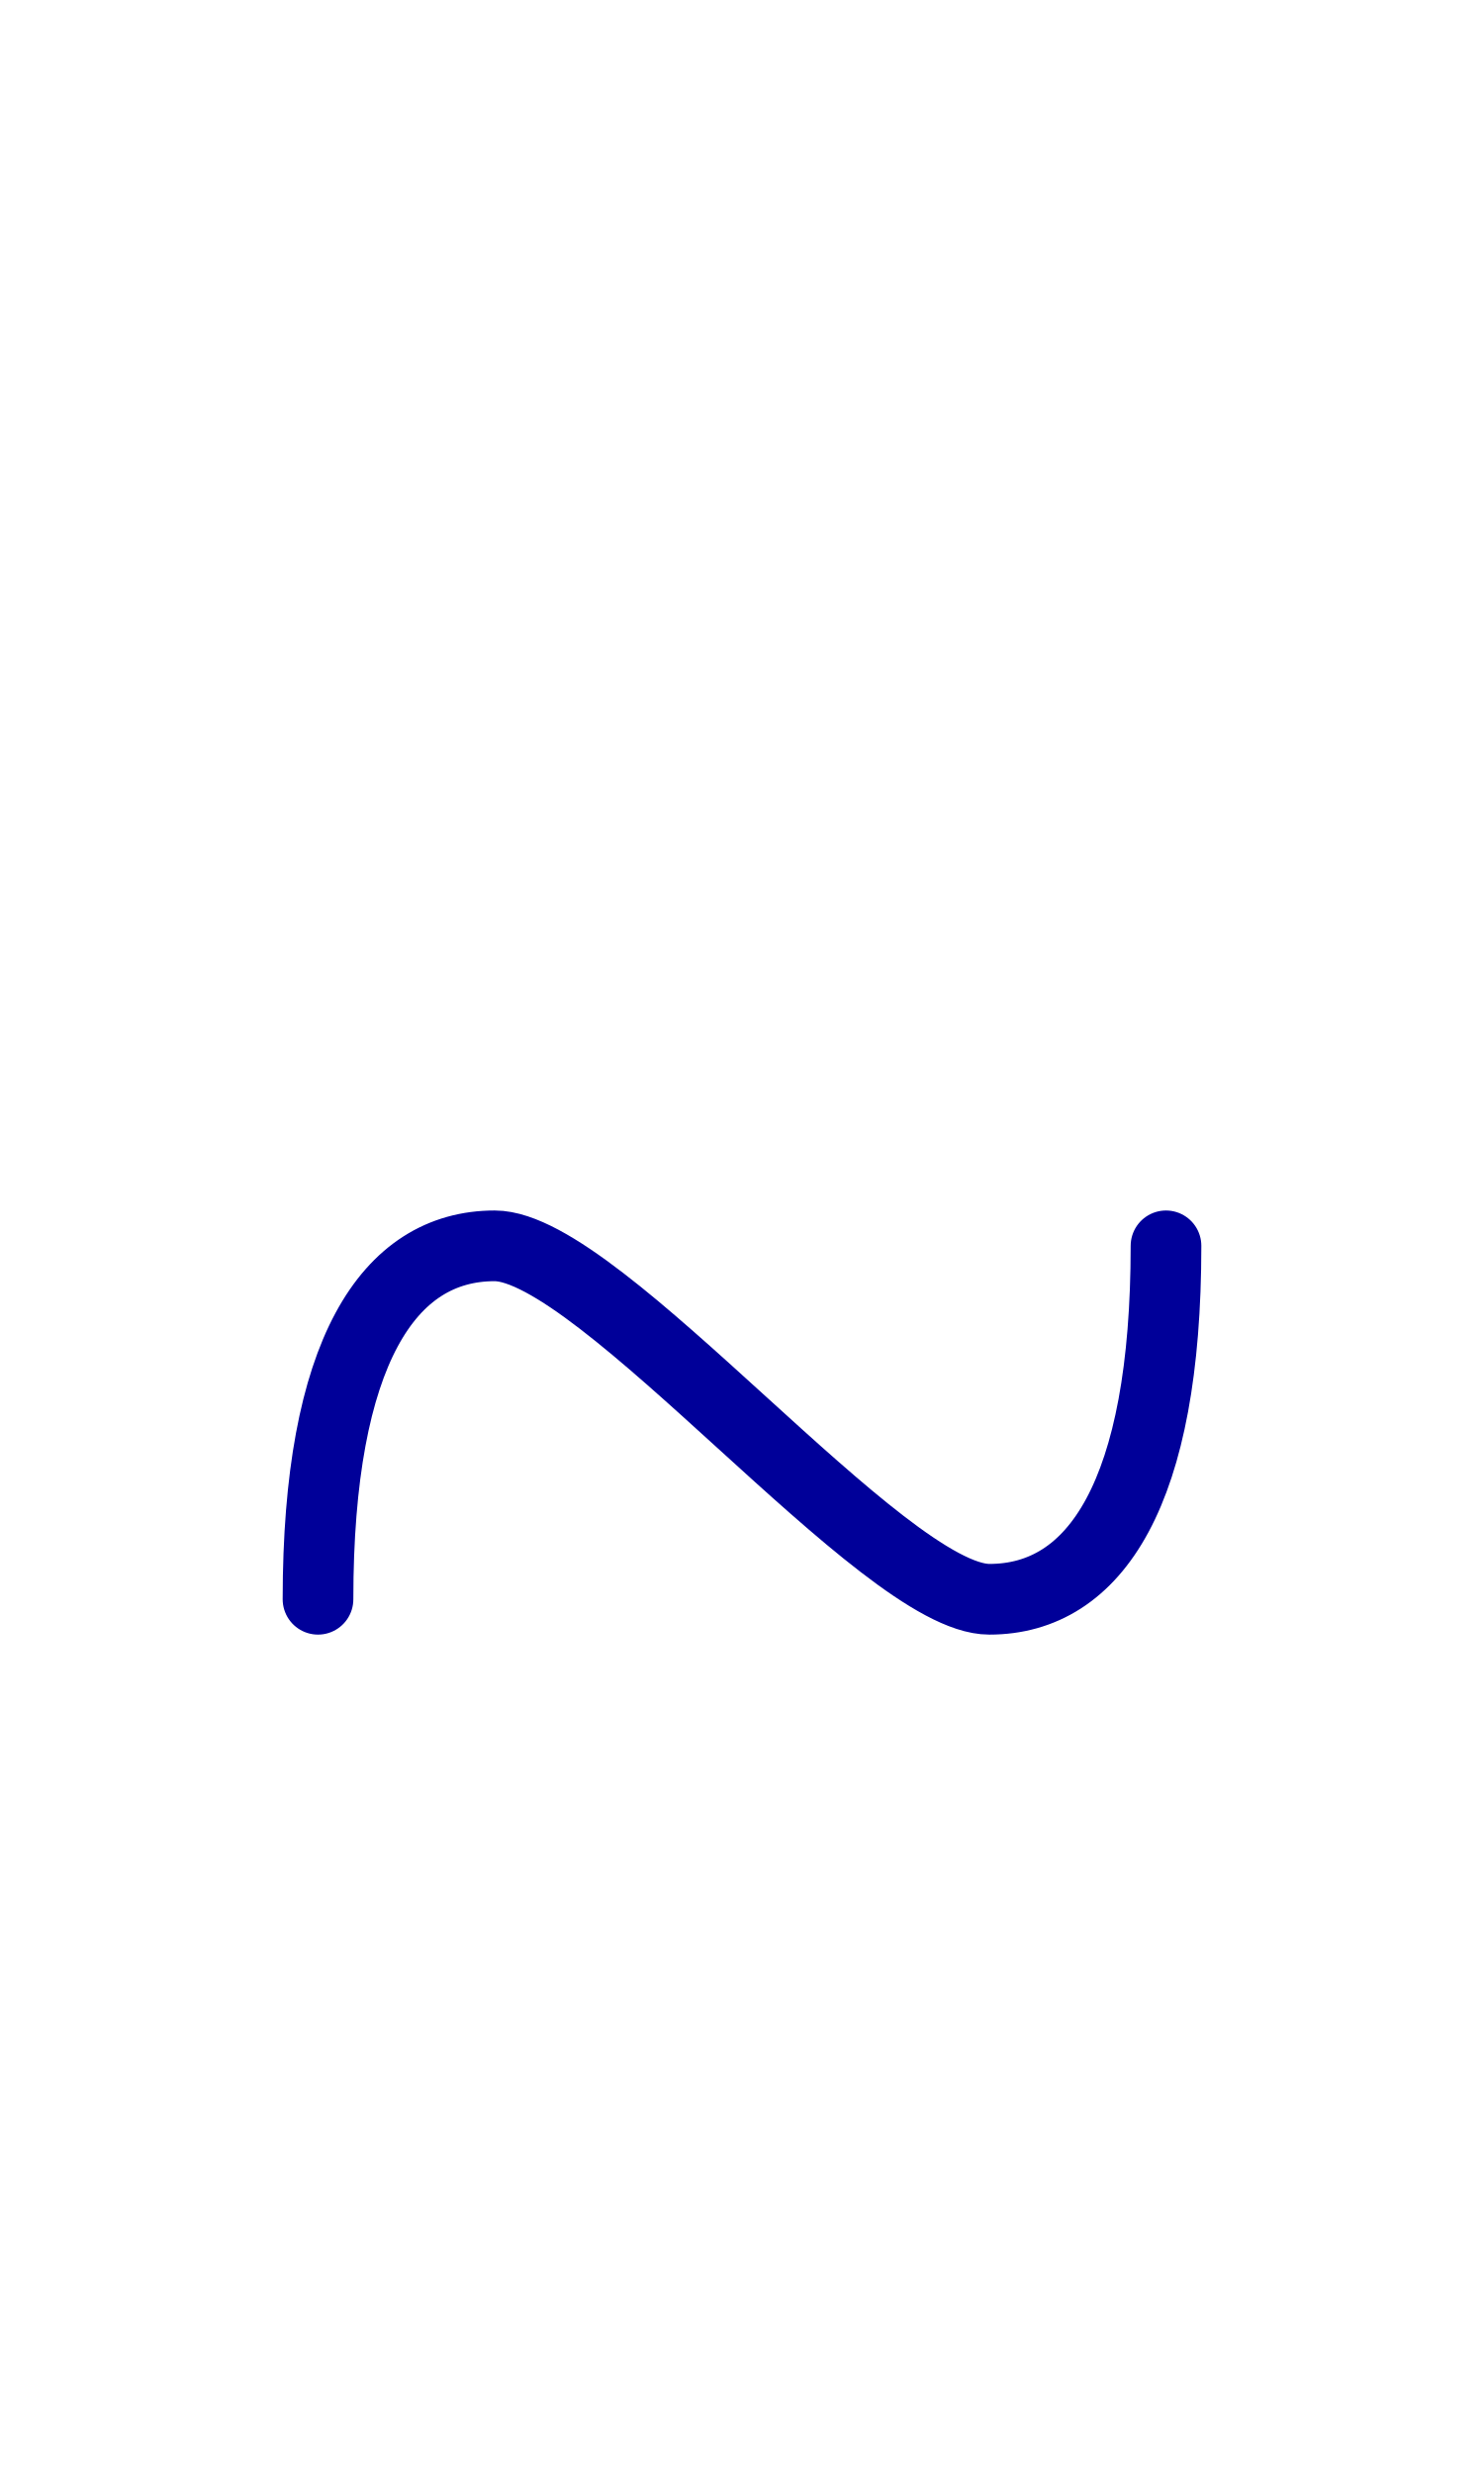
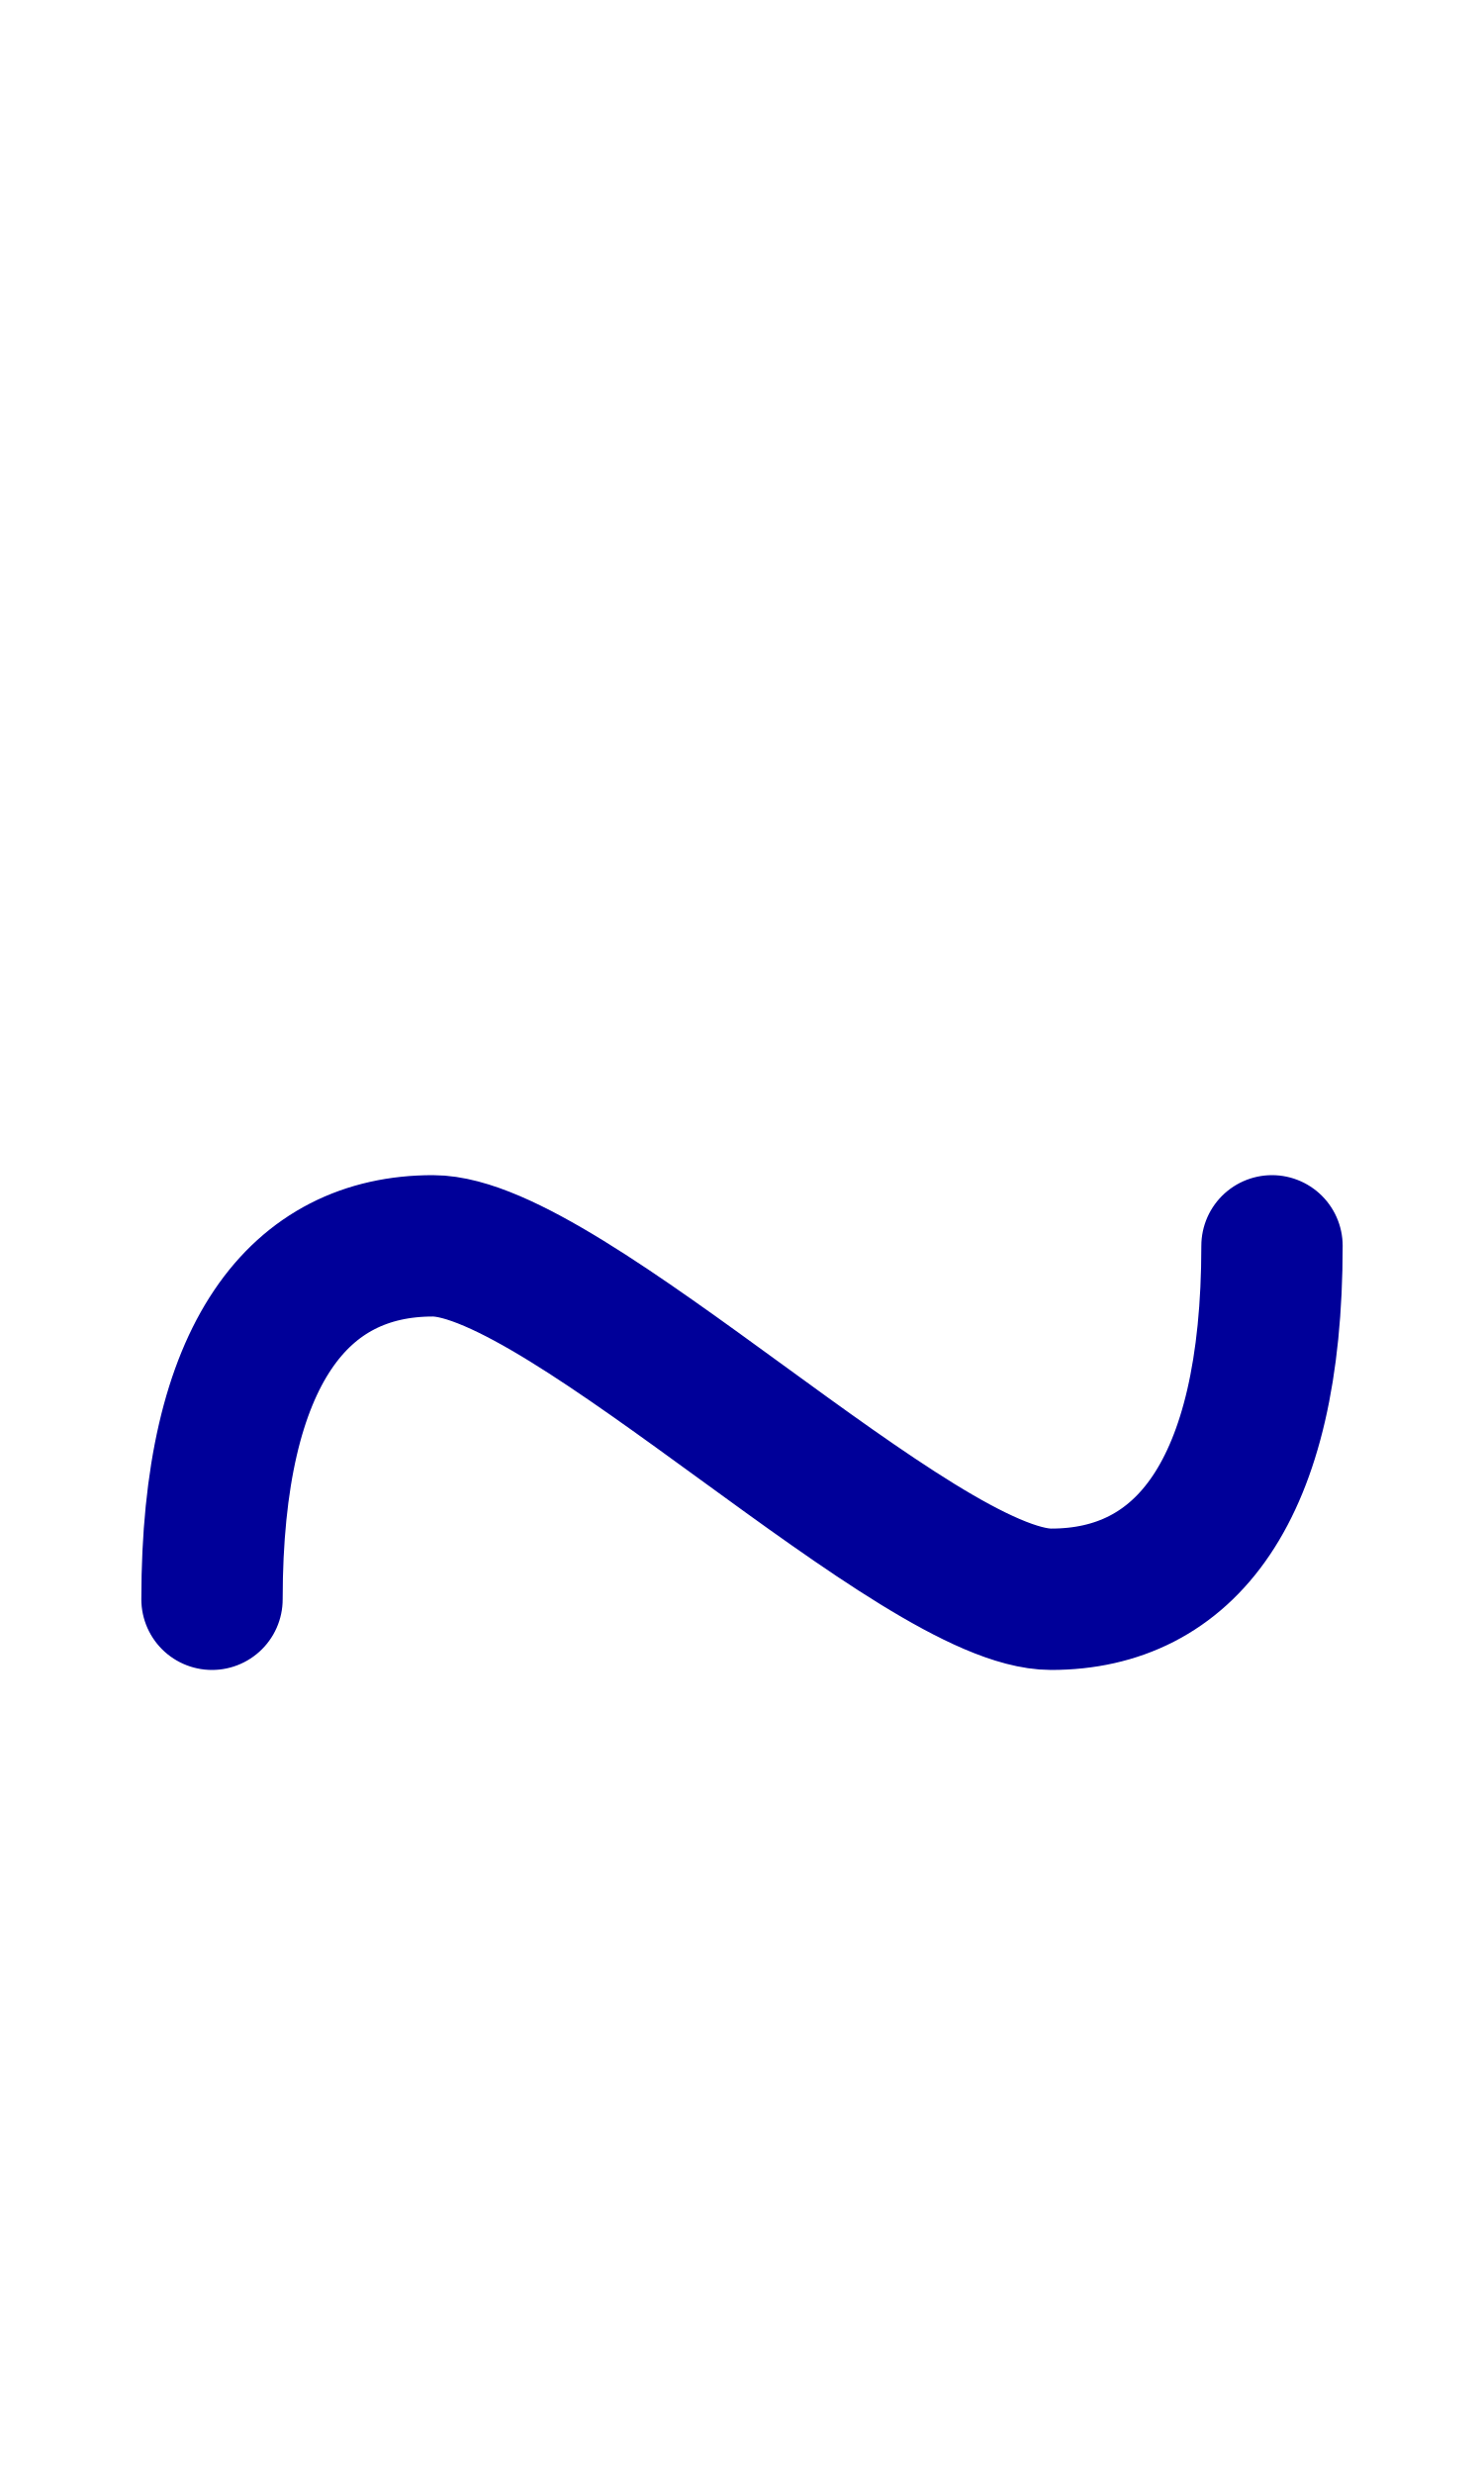
<svg xmlns="http://www.w3.org/2000/svg" width="1008" height="1680" viewBox="0 0 63 105" version="1.1" id="svg5" xml:space="preserve">
  <defs id="defs2" />
  <g id="layer3" style="display:inline;opacity:0.5;stroke-width:3.6;stroke-dasharray:none" transform="matrix(0.8333333,0,0,0.8333333,-157.9762,-173.0963)" />
  <g id="layer2" style="display:inline" />
  <g id="layer1" style="display:inline">
-     <path style="fill:none;stroke:#000099;stroke-width:3;stroke-linecap:round;stroke-linejoin:round" d="m 13.5,67.875 c 0,-10.5 3,-15 7.5,-15 4.5,0 16.5,15 21,15 4.5,0 7.5,-4.5 7.5,-15" id="path8" />
+     <path style="fill:none;stroke:#000099;stroke-width:6;stroke-linecap:round;stroke-linejoin:round" d="m 9,67.875 c 0,-10.5 3.75,-15 9.375,-15 5.625,0 20.625,15 26.25,15 5.625,0 9.375,-4.5 9.375,-15" id="path8" />
  </g>
</svg>
